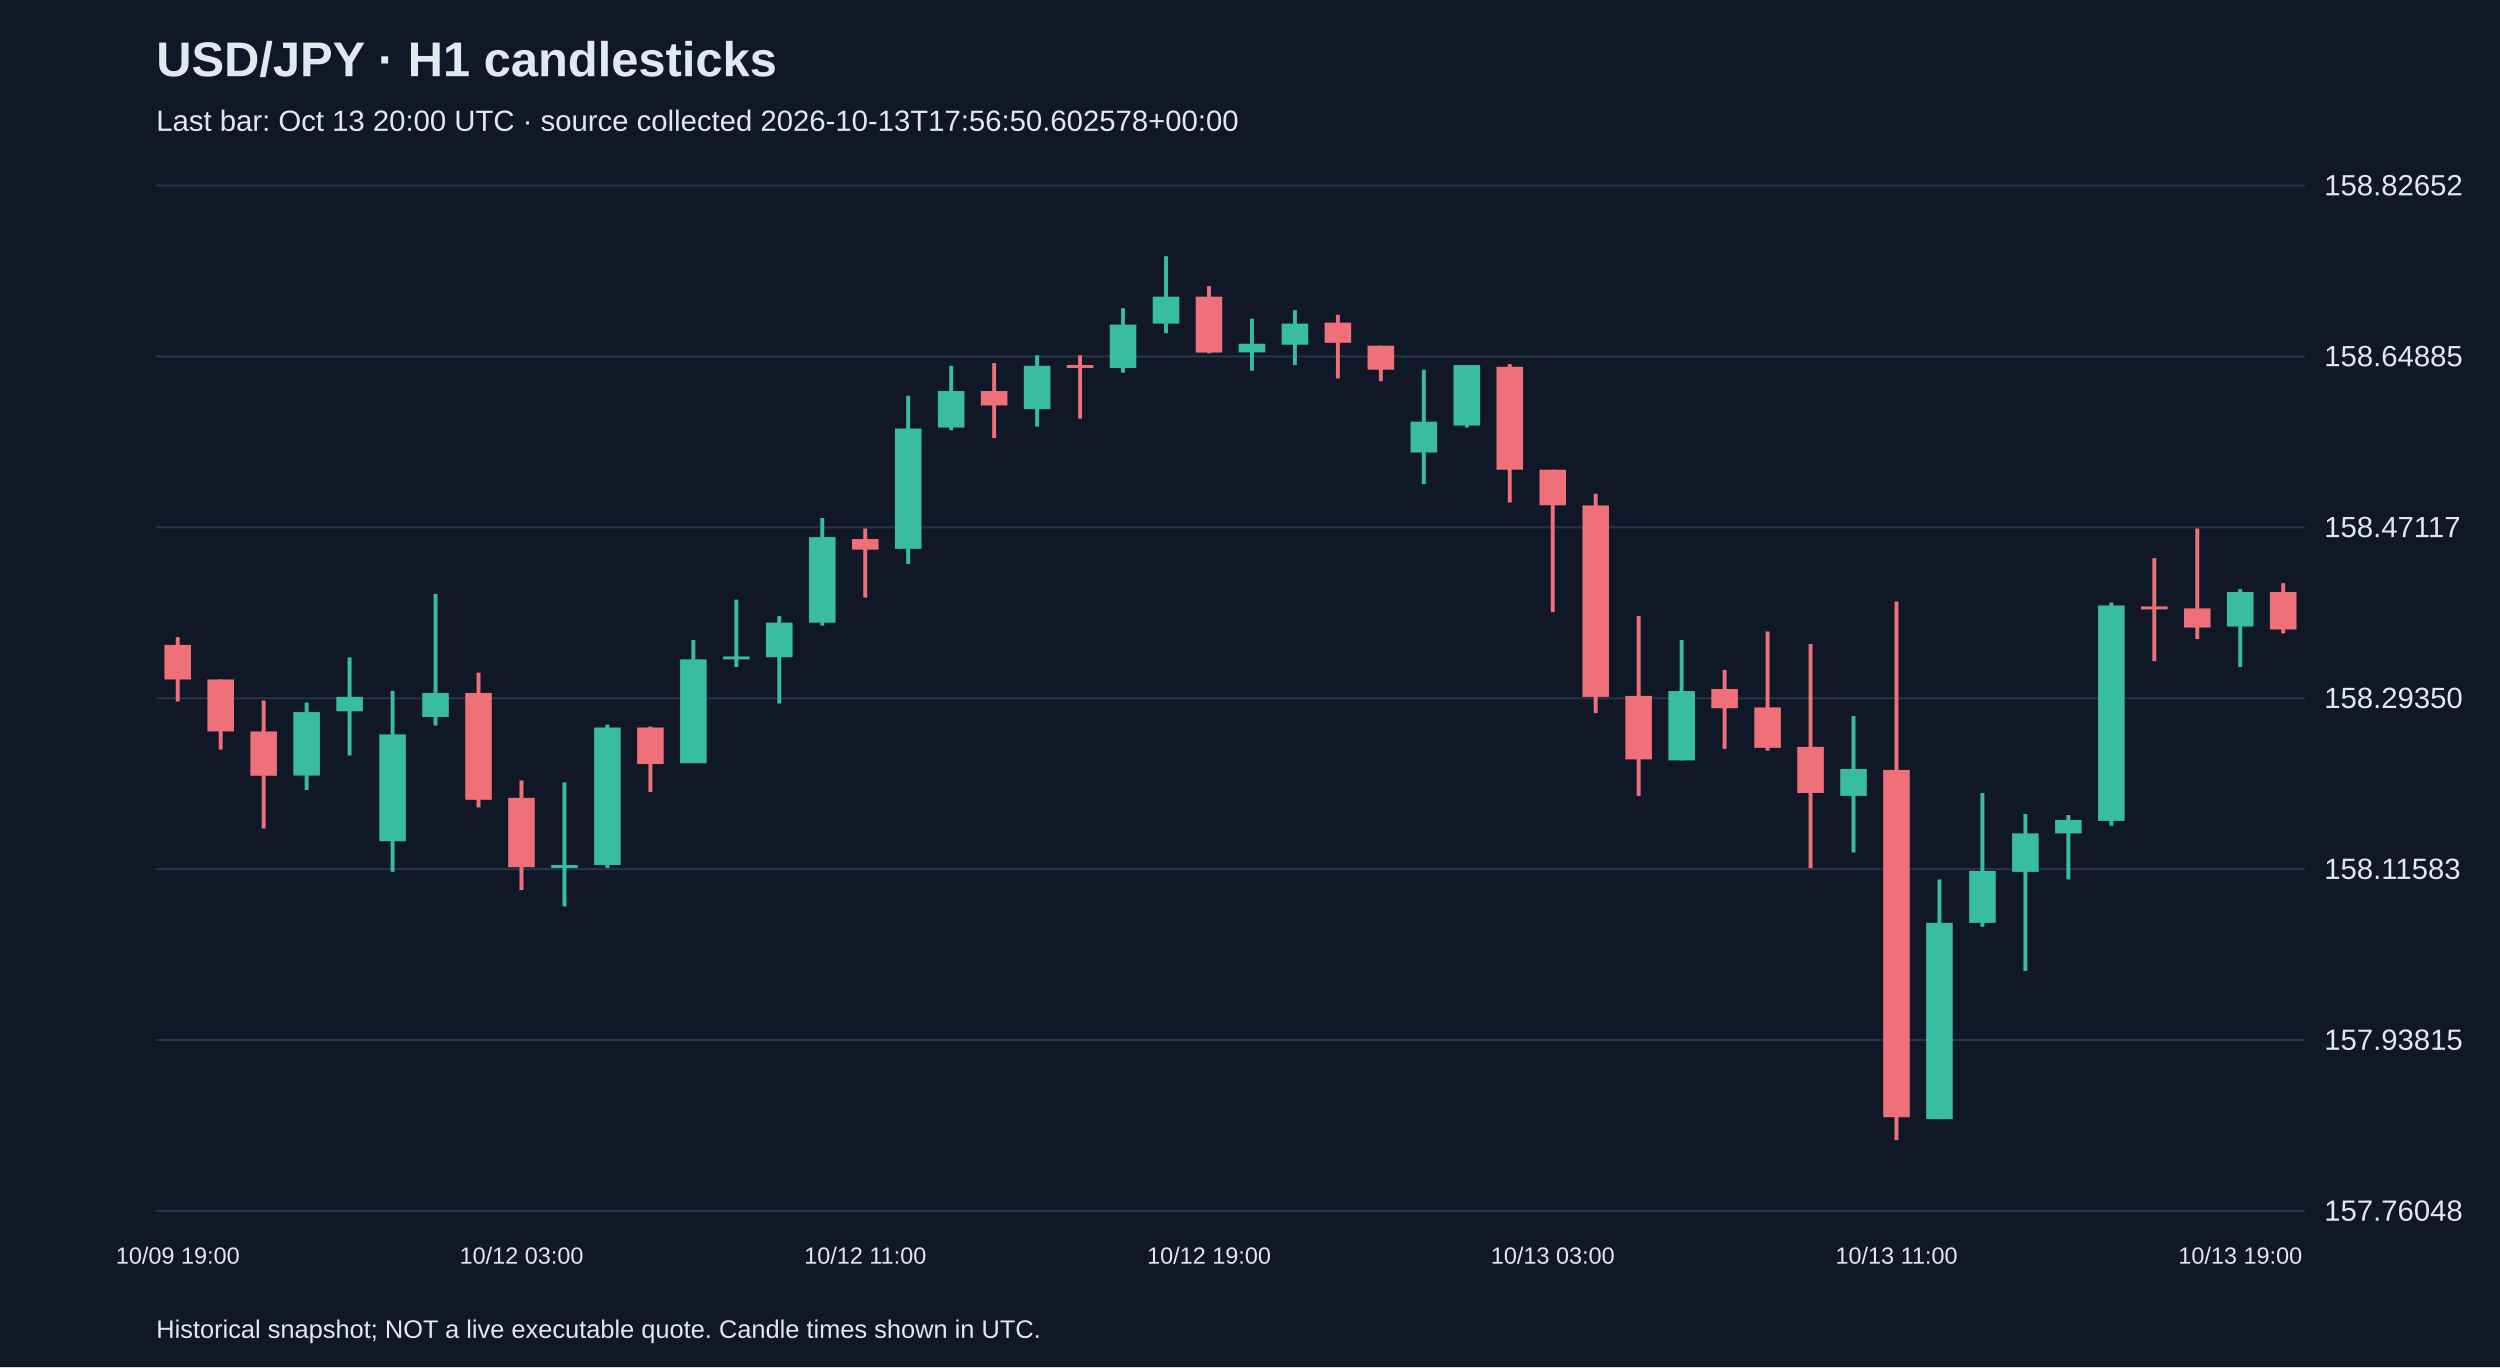
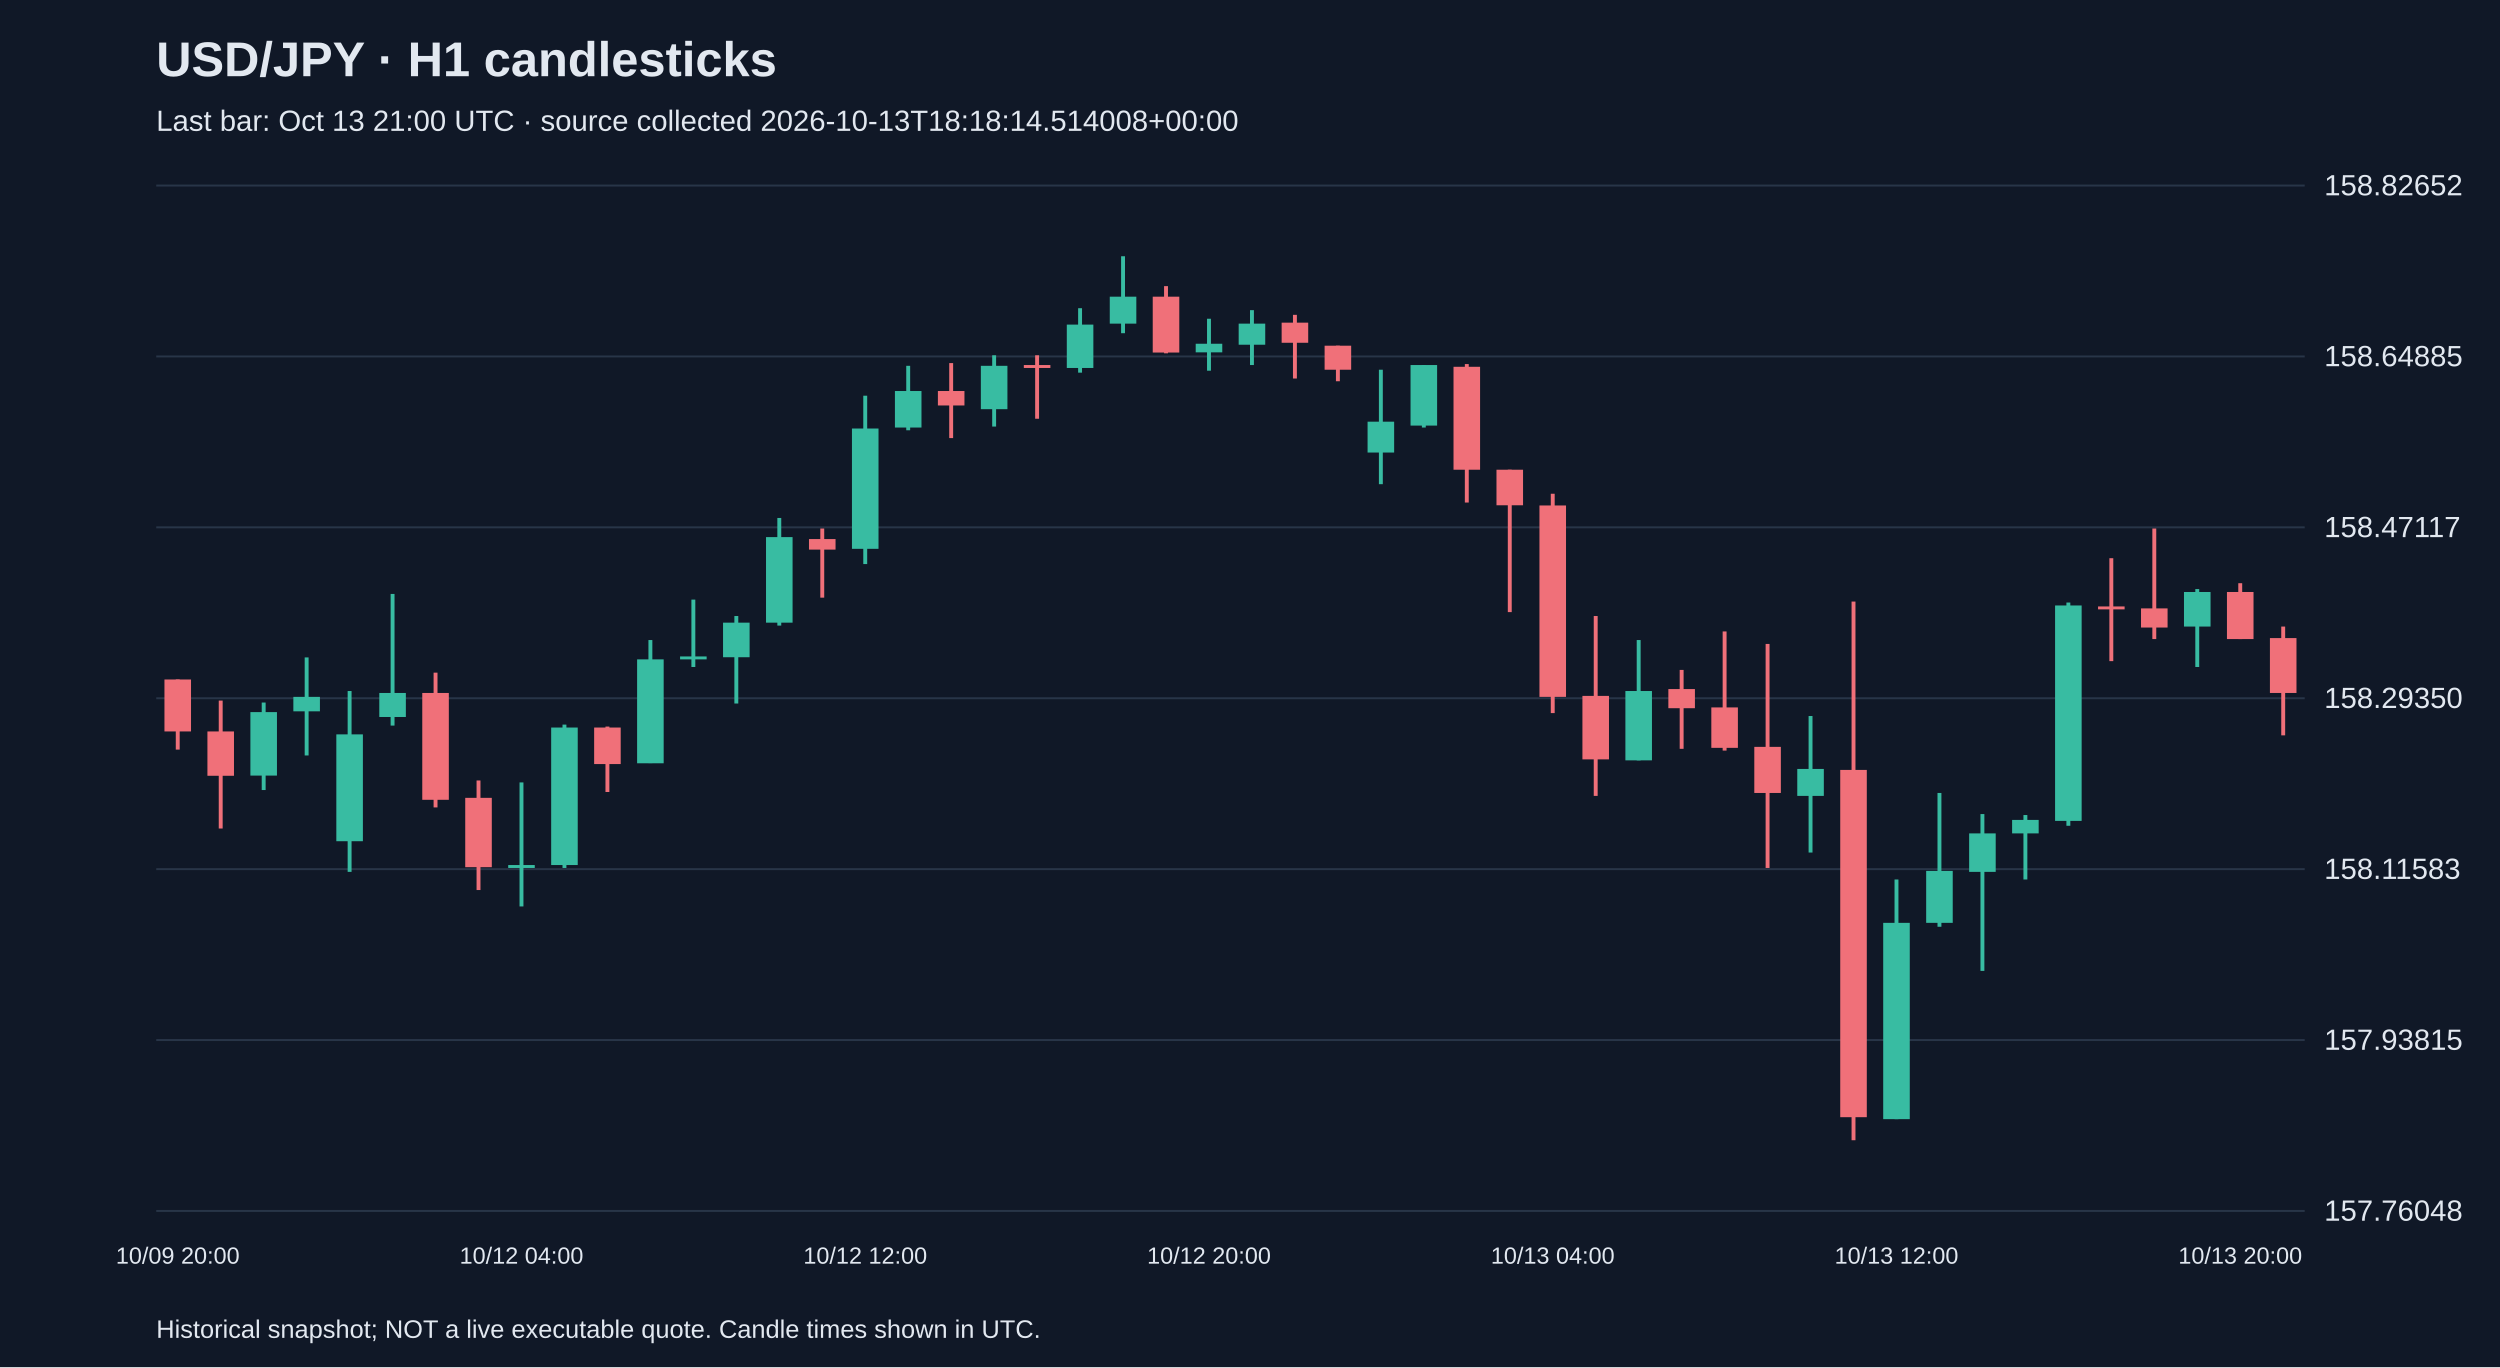
<svg xmlns="http://www.w3.org/2000/svg" viewBox="0 0 1280 700">
  <rect width="100%" height="100%" fill="#101827" />
  <style>text{font-family:Arial,sans-serif;fill:#e2e8f0}</style>
  <text x="80" y="39" font-size="25" font-weight="bold">USD/JPY · H1 candlesticks</text>
-   <text x="80" y="67" font-size="15" fill="#a6b1c5">Last bar: Oct 13 20:00 UTC · source collected 2026-10-13T17:56:50.602578+00:00</text>
+   <text x="80" y="67" font-size="15" fill="#a6b1c5">Last bar: Oct 13 21:00 UTC · source collected 2026-10-13T18:18:14.514008+00:00</text>
  <line x1="80" y1="620.0" x2="1180" y2="620.0" stroke="#283548" />
  <text x="1190" y="625.0" font-size="15">157.76048</text>
  <line x1="80" y1="532.5" x2="1180" y2="532.5" stroke="#283548" />
  <text x="1190" y="537.5" font-size="15">157.93815</text>
  <line x1="80" y1="445.0" x2="1180" y2="445.0" stroke="#283548" />
  <text x="1190" y="450.0" font-size="15">158.11583</text>
  <line x1="80" y1="357.5" x2="1180" y2="357.5" stroke="#283548" />
  <text x="1190" y="362.5" font-size="15">158.29350</text>
  <line x1="80" y1="270.0" x2="1180" y2="270.0" stroke="#283548" />
  <text x="1190" y="275.0" font-size="15">158.47117</text>
  <line x1="80" y1="182.5" x2="1180" y2="182.5" stroke="#283548" />
  <text x="1190" y="187.5" font-size="15">158.64885</text>
  <line x1="80" y1="95.0" x2="1180" y2="95.0" stroke="#283548" />
  <text x="1190" y="100.0" font-size="15">158.82652</text>
-   <line x1="91.0" y1="326.2" x2="91.0" y2="359.2" stroke="#f07079" stroke-width="2" />
-   <rect x="84.2" y="330.2" width="13.6" height="17.7" fill="#f07079" />
-   <text x="91.0" y="647" text-anchor="middle" font-size="12">10/09 19:00</text>
-   <line x1="113.0" y1="347.9" x2="113.0" y2="383.8" stroke="#f07079" stroke-width="2" />
-   <rect x="106.2" y="347.9" width="13.6" height="26.6" fill="#f07079" />
-   <line x1="135.0" y1="358.7" x2="135.0" y2="424.2" stroke="#f07079" stroke-width="2" />
-   <rect x="128.2" y="374.5" width="13.6" height="22.7" fill="#f07079" />
-   <line x1="157.0" y1="359.7" x2="157.0" y2="404.5" stroke="#38bca2" stroke-width="2" />
-   <rect x="150.2" y="364.6" width="13.6" height="32.5" fill="#38bca2" />
-   <line x1="179.0" y1="336.6" x2="179.0" y2="386.8" stroke="#38bca2" stroke-width="2" />
-   <rect x="172.2" y="356.8" width="13.6" height="7.4" fill="#38bca2" />
-   <line x1="201.0" y1="353.8" x2="201.0" y2="446.4" stroke="#38bca2" stroke-width="2" />
-   <rect x="194.2" y="376.0" width="13.6" height="54.7" fill="#38bca2" />
-   <line x1="223.0" y1="304.1" x2="223.0" y2="371.5" stroke="#38bca2" stroke-width="2" />
-   <rect x="216.2" y="354.8" width="13.6" height="12.3" fill="#38bca2" />
-   <line x1="245.0" y1="344.4" x2="245.0" y2="413.4" stroke="#f07079" stroke-width="2" />
-   <rect x="238.2" y="354.8" width="13.6" height="54.7" fill="#f07079" />
-   <line x1="267.0" y1="399.6" x2="267.0" y2="455.7" stroke="#f07079" stroke-width="2" />
-   <rect x="260.2" y="408.5" width="13.6" height="35.5" fill="#f07079" />
-   <text x="267.0" y="647" text-anchor="middle" font-size="12">10/12 03:00</text>
-   <line x1="289.0" y1="400.6" x2="289.0" y2="464.1" stroke="#38bca2" stroke-width="2" />
-   <rect x="282.2" y="442.9" width="13.6" height="1.5" fill="#38bca2" />
-   <line x1="311.0" y1="371.0" x2="311.0" y2="444.4" stroke="#38bca2" stroke-width="2" />
-   <rect x="304.2" y="372.5" width="13.6" height="70.4" fill="#38bca2" />
-   <line x1="333.0" y1="372.0" x2="333.0" y2="405.5" stroke="#f07079" stroke-width="2" />
-   <rect x="326.2" y="372.5" width="13.6" height="18.7" fill="#f07079" />
-   <line x1="355.0" y1="327.7" x2="355.0" y2="390.7" stroke="#38bca2" stroke-width="2" />
-   <rect x="348.2" y="337.6" width="13.6" height="53.2" fill="#38bca2" />
-   <line x1="377.0" y1="307.0" x2="377.0" y2="341.5" stroke="#38bca2" stroke-width="2" />
-   <rect x="370.2" y="336.1" width="13.6" height="1.5" fill="#38bca2" />
-   <line x1="399.0" y1="315.4" x2="399.0" y2="360.2" stroke="#38bca2" stroke-width="2" />
-   <rect x="392.2" y="318.8" width="13.6" height="17.7" fill="#38bca2" />
-   <line x1="421.0" y1="265.2" x2="421.0" y2="320.3" stroke="#38bca2" stroke-width="2" />
-   <rect x="414.2" y="275.0" width="13.6" height="43.8" fill="#38bca2" />
-   <line x1="443.0" y1="270.6" x2="443.0" y2="306.0" stroke="#f07079" stroke-width="2" />
-   <rect x="436.2" y="276.0" width="13.6" height="5.4" fill="#f07079" />
-   <text x="443.0" y="647" text-anchor="middle" font-size="12">10/12 11:00</text>
-   <line x1="465.0" y1="202.6" x2="465.0" y2="288.8" stroke="#38bca2" stroke-width="2" />
-   <rect x="458.2" y="219.4" width="13.6" height="61.6" fill="#38bca2" />
-   <line x1="487.0" y1="187.3" x2="487.0" y2="220.3" stroke="#38bca2" stroke-width="2" />
-   <rect x="480.2" y="200.2" width="13.6" height="18.7" fill="#38bca2" />
-   <line x1="509.0" y1="185.9" x2="509.0" y2="224.3" stroke="#f07079" stroke-width="2" />
-   <rect x="502.2" y="200.2" width="13.6" height="7.4" fill="#f07079" />
-   <line x1="531.0" y1="181.9" x2="531.0" y2="218.4" stroke="#38bca2" stroke-width="2" />
-   <rect x="524.2" y="187.3" width="13.6" height="22.2" fill="#38bca2" />
-   <line x1="553.0" y1="181.9" x2="553.0" y2="214.4" stroke="#f07079" stroke-width="2" />
-   <rect x="546.2" y="186.9" width="13.6" height="1.5" fill="#f07079" />
-   <line x1="575.0" y1="157.8" x2="575.0" y2="190.8" stroke="#38bca2" stroke-width="2" />
-   <rect x="568.2" y="166.2" width="13.6" height="22.2" fill="#38bca2" />
-   <line x1="597.0" y1="131.2" x2="597.0" y2="170.6" stroke="#38bca2" stroke-width="2" />
-   <rect x="590.2" y="151.9" width="13.6" height="13.8" fill="#38bca2" />
-   <line x1="619.0" y1="146.5" x2="619.0" y2="180.9" stroke="#f07079" stroke-width="2" />
-   <rect x="612.2" y="151.9" width="13.6" height="28.6" fill="#f07079" />
-   <text x="619.0" y="647" text-anchor="middle" font-size="12">10/12 19:00</text>
-   <line x1="641.0" y1="163.2" x2="641.0" y2="189.8" stroke="#38bca2" stroke-width="2" />
-   <rect x="634.2" y="176.0" width="13.6" height="4.4" fill="#38bca2" />
-   <line x1="663.0" y1="158.8" x2="663.0" y2="186.9" stroke="#38bca2" stroke-width="2" />
-   <rect x="656.2" y="165.7" width="13.6" height="10.8" fill="#38bca2" />
-   <line x1="685.0" y1="161.2" x2="685.0" y2="193.8" stroke="#f07079" stroke-width="2" />
-   <rect x="678.2" y="165.2" width="13.6" height="10.3" fill="#f07079" />
-   <line x1="707.0" y1="177.0" x2="707.0" y2="195.2" stroke="#f07079" stroke-width="2" />
-   <rect x="700.2" y="177.0" width="13.6" height="12.3" fill="#f07079" />
-   <line x1="729.0" y1="189.3" x2="729.0" y2="247.9" stroke="#38bca2" stroke-width="2" />
-   <rect x="722.2" y="215.9" width="13.6" height="15.8" fill="#38bca2" />
-   <line x1="751.0" y1="186.9" x2="751.0" y2="218.9" stroke="#38bca2" stroke-width="2" />
-   <rect x="744.2" y="186.9" width="13.6" height="31.0" fill="#38bca2" />
-   <line x1="773.0" y1="186.4" x2="773.0" y2="257.3" stroke="#f07079" stroke-width="2" />
-   <rect x="766.2" y="187.8" width="13.6" height="52.7" fill="#f07079" />
-   <line x1="795.0" y1="240.5" x2="795.0" y2="313.4" stroke="#f07079" stroke-width="2" />
-   <rect x="788.2" y="240.5" width="13.6" height="18.2" fill="#f07079" />
-   <text x="795.0" y="647" text-anchor="middle" font-size="12">10/13 03:00</text>
-   <line x1="817.0" y1="252.8" x2="817.0" y2="365.1" stroke="#f07079" stroke-width="2" />
-   <rect x="810.2" y="258.8" width="13.6" height="98.0" fill="#f07079" />
-   <line x1="839.0" y1="315.4" x2="839.0" y2="407.5" stroke="#f07079" stroke-width="2" />
-   <rect x="832.2" y="356.3" width="13.6" height="32.5" fill="#f07079" />
-   <line x1="861.0" y1="327.7" x2="861.0" y2="389.3" stroke="#38bca2" stroke-width="2" />
-   <rect x="854.2" y="353.8" width="13.6" height="35.5" fill="#38bca2" />
-   <line x1="883.0" y1="343.0" x2="883.0" y2="383.4" stroke="#f07079" stroke-width="2" />
-   <rect x="876.2" y="352.8" width="13.6" height="9.8" fill="#f07079" />
-   <line x1="905.0" y1="323.3" x2="905.0" y2="384.3" stroke="#f07079" stroke-width="2" />
-   <rect x="898.2" y="362.2" width="13.6" height="20.7" fill="#f07079" />
-   <line x1="927.0" y1="329.7" x2="927.0" y2="444.4" stroke="#f07079" stroke-width="2" />
-   <rect x="920.2" y="382.4" width="13.6" height="23.6" fill="#f07079" />
-   <line x1="949.0" y1="366.6" x2="949.0" y2="436.5" stroke="#38bca2" stroke-width="2" />
-   <rect x="942.2" y="393.7" width="13.6" height="13.8" fill="#38bca2" />
-   <line x1="971.0" y1="308.0" x2="971.0" y2="583.8" stroke="#f07079" stroke-width="2" />
-   <rect x="964.2" y="394.2" width="13.6" height="177.8" fill="#f07079" />
-   <text x="971.0" y="647" text-anchor="middle" font-size="12">10/13 11:00</text>
-   <line x1="993.0" y1="450.3" x2="993.0" y2="573.0" stroke="#38bca2" stroke-width="2" />
-   <rect x="986.2" y="472.5" width="13.6" height="100.5" fill="#38bca2" />
-   <line x1="1015.0" y1="406.0" x2="1015.0" y2="474.5" stroke="#38bca2" stroke-width="2" />
-   <rect x="1008.2" y="445.9" width="13.6" height="26.6" fill="#38bca2" />
-   <line x1="1037.0" y1="416.8" x2="1037.0" y2="497.1" stroke="#38bca2" stroke-width="2" />
-   <rect x="1030.2" y="426.7" width="13.6" height="19.7" fill="#38bca2" />
-   <line x1="1059.0" y1="417.3" x2="1059.0" y2="450.3" stroke="#38bca2" stroke-width="2" />
-   <rect x="1052.2" y="419.8" width="13.6" height="6.9" fill="#38bca2" />
-   <line x1="1081.0" y1="308.5" x2="1081.0" y2="422.8" stroke="#38bca2" stroke-width="2" />
-   <rect x="1074.2" y="310.0" width="13.6" height="110.3" fill="#38bca2" />
-   <line x1="1103.0" y1="285.8" x2="1103.0" y2="338.5" stroke="#f07079" stroke-width="2" />
-   <rect x="1096.2" y="310.5" width="13.6" height="1.5" fill="#f07079" />
-   <line x1="1125.0" y1="270.6" x2="1125.0" y2="327.2" stroke="#f07079" stroke-width="2" />
-   <rect x="1118.2" y="311.5" width="13.6" height="9.8" fill="#f07079" />
-   <line x1="1147.0" y1="301.6" x2="1147.0" y2="341.5" stroke="#38bca2" stroke-width="2" />
-   <rect x="1140.2" y="303.1" width="13.6" height="17.7" fill="#38bca2" />
-   <text x="1147.0" y="647" text-anchor="middle" font-size="12">10/13 19:00</text>
-   <line x1="1169.0" y1="298.6" x2="1169.0" y2="324.3" stroke="#f07079" stroke-width="2" />
-   <rect x="1162.2" y="303.1" width="13.6" height="19.2" fill="#f07079" />
+   <line x1="91.0" y1="347.9" x2="91.0" y2="383.8" stroke="#f07079" stroke-width="2" />
+   <rect x="84.2" y="347.9" width="13.6" height="26.6" fill="#f07079" />
+   <text x="91.0" y="647" text-anchor="middle" font-size="12">10/09 20:00</text>
+   <line x1="113.0" y1="358.7" x2="113.0" y2="424.2" stroke="#f07079" stroke-width="2" />
+   <rect x="106.2" y="374.5" width="13.6" height="22.7" fill="#f07079" />
+   <line x1="135.0" y1="359.7" x2="135.0" y2="404.5" stroke="#38bca2" stroke-width="2" />
+   <rect x="128.2" y="364.6" width="13.6" height="32.5" fill="#38bca2" />
+   <line x1="157.0" y1="336.6" x2="157.0" y2="386.8" stroke="#38bca2" stroke-width="2" />
+   <rect x="150.2" y="356.8" width="13.6" height="7.4" fill="#38bca2" />
+   <line x1="179.0" y1="353.8" x2="179.0" y2="446.4" stroke="#38bca2" stroke-width="2" />
+   <rect x="172.2" y="376.0" width="13.6" height="54.7" fill="#38bca2" />
+   <line x1="201.0" y1="304.1" x2="201.0" y2="371.5" stroke="#38bca2" stroke-width="2" />
+   <rect x="194.2" y="354.8" width="13.6" height="12.3" fill="#38bca2" />
+   <line x1="223.0" y1="344.4" x2="223.0" y2="413.4" stroke="#f07079" stroke-width="2" />
+   <rect x="216.2" y="354.8" width="13.6" height="54.7" fill="#f07079" />
+   <line x1="245.0" y1="399.6" x2="245.0" y2="455.7" stroke="#f07079" stroke-width="2" />
+   <rect x="238.2" y="408.5" width="13.6" height="35.5" fill="#f07079" />
+   <line x1="267.0" y1="400.6" x2="267.0" y2="464.1" stroke="#38bca2" stroke-width="2" />
+   <rect x="260.2" y="442.9" width="13.6" height="1.5" fill="#38bca2" />
+   <text x="267.0" y="647" text-anchor="middle" font-size="12">10/12 04:00</text>
+   <line x1="289.0" y1="371.0" x2="289.0" y2="444.4" stroke="#38bca2" stroke-width="2" />
+   <rect x="282.2" y="372.5" width="13.6" height="70.4" fill="#38bca2" />
+   <line x1="311.0" y1="372.0" x2="311.0" y2="405.5" stroke="#f07079" stroke-width="2" />
+   <rect x="304.2" y="372.5" width="13.6" height="18.7" fill="#f07079" />
+   <line x1="333.0" y1="327.7" x2="333.0" y2="390.7" stroke="#38bca2" stroke-width="2" />
+   <rect x="326.2" y="337.6" width="13.6" height="53.2" fill="#38bca2" />
+   <line x1="355.0" y1="307.0" x2="355.0" y2="341.5" stroke="#38bca2" stroke-width="2" />
+   <rect x="348.2" y="336.1" width="13.6" height="1.5" fill="#38bca2" />
+   <line x1="377.0" y1="315.4" x2="377.0" y2="360.2" stroke="#38bca2" stroke-width="2" />
+   <rect x="370.2" y="318.8" width="13.6" height="17.7" fill="#38bca2" />
+   <line x1="399.0" y1="265.2" x2="399.0" y2="320.3" stroke="#38bca2" stroke-width="2" />
+   <rect x="392.2" y="275.0" width="13.6" height="43.8" fill="#38bca2" />
+   <line x1="421.0" y1="270.6" x2="421.0" y2="306.0" stroke="#f07079" stroke-width="2" />
+   <rect x="414.2" y="276.0" width="13.6" height="5.4" fill="#f07079" />
+   <line x1="443.0" y1="202.6" x2="443.0" y2="288.8" stroke="#38bca2" stroke-width="2" />
+   <rect x="436.2" y="219.4" width="13.6" height="61.6" fill="#38bca2" />
+   <text x="443.0" y="647" text-anchor="middle" font-size="12">10/12 12:00</text>
+   <line x1="465.0" y1="187.3" x2="465.0" y2="220.3" stroke="#38bca2" stroke-width="2" />
+   <rect x="458.2" y="200.2" width="13.6" height="18.7" fill="#38bca2" />
+   <line x1="487.0" y1="185.9" x2="487.0" y2="224.3" stroke="#f07079" stroke-width="2" />
+   <rect x="480.2" y="200.2" width="13.6" height="7.4" fill="#f07079" />
+   <line x1="509.0" y1="181.9" x2="509.0" y2="218.4" stroke="#38bca2" stroke-width="2" />
+   <rect x="502.2" y="187.3" width="13.6" height="22.2" fill="#38bca2" />
+   <line x1="531.0" y1="181.9" x2="531.0" y2="214.4" stroke="#f07079" stroke-width="2" />
+   <rect x="524.2" y="186.9" width="13.6" height="1.5" fill="#f07079" />
+   <line x1="553.0" y1="157.8" x2="553.0" y2="190.8" stroke="#38bca2" stroke-width="2" />
+   <rect x="546.2" y="166.2" width="13.6" height="22.2" fill="#38bca2" />
+   <line x1="575.0" y1="131.2" x2="575.0" y2="170.6" stroke="#38bca2" stroke-width="2" />
+   <rect x="568.2" y="151.9" width="13.6" height="13.8" fill="#38bca2" />
+   <line x1="597.0" y1="146.5" x2="597.0" y2="180.9" stroke="#f07079" stroke-width="2" />
+   <rect x="590.2" y="151.9" width="13.6" height="28.6" fill="#f07079" />
+   <line x1="619.0" y1="163.2" x2="619.0" y2="189.8" stroke="#38bca2" stroke-width="2" />
+   <rect x="612.2" y="176.0" width="13.6" height="4.4" fill="#38bca2" />
+   <text x="619.0" y="647" text-anchor="middle" font-size="12">10/12 20:00</text>
+   <line x1="641.0" y1="158.8" x2="641.0" y2="186.9" stroke="#38bca2" stroke-width="2" />
+   <rect x="634.2" y="165.7" width="13.6" height="10.8" fill="#38bca2" />
+   <line x1="663.0" y1="161.2" x2="663.0" y2="193.8" stroke="#f07079" stroke-width="2" />
+   <rect x="656.2" y="165.2" width="13.6" height="10.3" fill="#f07079" />
+   <line x1="685.0" y1="177.0" x2="685.0" y2="195.2" stroke="#f07079" stroke-width="2" />
+   <rect x="678.2" y="177.0" width="13.6" height="12.3" fill="#f07079" />
+   <line x1="707.0" y1="189.3" x2="707.0" y2="247.9" stroke="#38bca2" stroke-width="2" />
+   <rect x="700.2" y="215.9" width="13.6" height="15.8" fill="#38bca2" />
+   <line x1="729.0" y1="186.9" x2="729.0" y2="218.9" stroke="#38bca2" stroke-width="2" />
+   <rect x="722.2" y="186.9" width="13.6" height="31.0" fill="#38bca2" />
+   <line x1="751.0" y1="186.4" x2="751.0" y2="257.3" stroke="#f07079" stroke-width="2" />
+   <rect x="744.2" y="187.8" width="13.6" height="52.7" fill="#f07079" />
+   <line x1="773.0" y1="240.5" x2="773.0" y2="313.4" stroke="#f07079" stroke-width="2" />
+   <rect x="766.2" y="240.5" width="13.6" height="18.2" fill="#f07079" />
+   <line x1="795.0" y1="252.8" x2="795.0" y2="365.1" stroke="#f07079" stroke-width="2" />
+   <rect x="788.2" y="258.8" width="13.6" height="98.0" fill="#f07079" />
+   <text x="795.0" y="647" text-anchor="middle" font-size="12">10/13 04:00</text>
+   <line x1="817.0" y1="315.4" x2="817.0" y2="407.5" stroke="#f07079" stroke-width="2" />
+   <rect x="810.2" y="356.3" width="13.6" height="32.5" fill="#f07079" />
+   <line x1="839.0" y1="327.7" x2="839.0" y2="389.3" stroke="#38bca2" stroke-width="2" />
+   <rect x="832.2" y="353.8" width="13.6" height="35.5" fill="#38bca2" />
+   <line x1="861.0" y1="343.0" x2="861.0" y2="383.4" stroke="#f07079" stroke-width="2" />
+   <rect x="854.2" y="352.8" width="13.6" height="9.8" fill="#f07079" />
+   <line x1="883.0" y1="323.3" x2="883.0" y2="384.3" stroke="#f07079" stroke-width="2" />
+   <rect x="876.2" y="362.2" width="13.6" height="20.7" fill="#f07079" />
+   <line x1="905.0" y1="329.7" x2="905.0" y2="444.4" stroke="#f07079" stroke-width="2" />
+   <rect x="898.2" y="382.4" width="13.6" height="23.6" fill="#f07079" />
+   <line x1="927.0" y1="366.6" x2="927.0" y2="436.5" stroke="#38bca2" stroke-width="2" />
+   <rect x="920.2" y="393.7" width="13.6" height="13.8" fill="#38bca2" />
+   <line x1="949.0" y1="308.0" x2="949.0" y2="583.8" stroke="#f07079" stroke-width="2" />
+   <rect x="942.2" y="394.2" width="13.6" height="177.8" fill="#f07079" />
+   <line x1="971.0" y1="450.3" x2="971.0" y2="573.0" stroke="#38bca2" stroke-width="2" />
+   <rect x="964.2" y="472.5" width="13.6" height="100.5" fill="#38bca2" />
+   <text x="971.0" y="647" text-anchor="middle" font-size="12">10/13 12:00</text>
+   <line x1="993.0" y1="406.0" x2="993.0" y2="474.5" stroke="#38bca2" stroke-width="2" />
+   <rect x="986.2" y="445.9" width="13.6" height="26.6" fill="#38bca2" />
+   <line x1="1015.0" y1="416.8" x2="1015.0" y2="497.1" stroke="#38bca2" stroke-width="2" />
+   <rect x="1008.2" y="426.7" width="13.6" height="19.7" fill="#38bca2" />
+   <line x1="1037.0" y1="417.3" x2="1037.0" y2="450.3" stroke="#38bca2" stroke-width="2" />
+   <rect x="1030.2" y="419.8" width="13.6" height="6.9" fill="#38bca2" />
+   <line x1="1059.0" y1="308.5" x2="1059.0" y2="422.8" stroke="#38bca2" stroke-width="2" />
+   <rect x="1052.2" y="310.0" width="13.6" height="110.3" fill="#38bca2" />
+   <line x1="1081.0" y1="285.8" x2="1081.0" y2="338.5" stroke="#f07079" stroke-width="2" />
+   <rect x="1074.2" y="310.5" width="13.6" height="1.5" fill="#f07079" />
+   <line x1="1103.0" y1="270.6" x2="1103.0" y2="327.2" stroke="#f07079" stroke-width="2" />
+   <rect x="1096.2" y="311.5" width="13.6" height="9.8" fill="#f07079" />
+   <line x1="1125.0" y1="301.6" x2="1125.0" y2="341.5" stroke="#38bca2" stroke-width="2" />
+   <rect x="1118.2" y="303.1" width="13.6" height="17.7" fill="#38bca2" />
+   <line x1="1147.0" y1="298.6" x2="1147.0" y2="327.2" stroke="#f07079" stroke-width="2" />
+   <rect x="1140.2" y="303.1" width="13.6" height="24.1" fill="#f07079" />
+   <text x="1147.0" y="647" text-anchor="middle" font-size="12">10/13 20:00</text>
+   <line x1="1169.0" y1="320.8" x2="1169.0" y2="376.5" stroke="#f07079" stroke-width="2" />
+   <rect x="1162.2" y="326.7" width="13.6" height="28.1" fill="#f07079" />
  <text x="80" y="685" font-size="13">Historical snapshot; NOT a live executable quote. Candle times shown in UTC.</text>
</svg>
